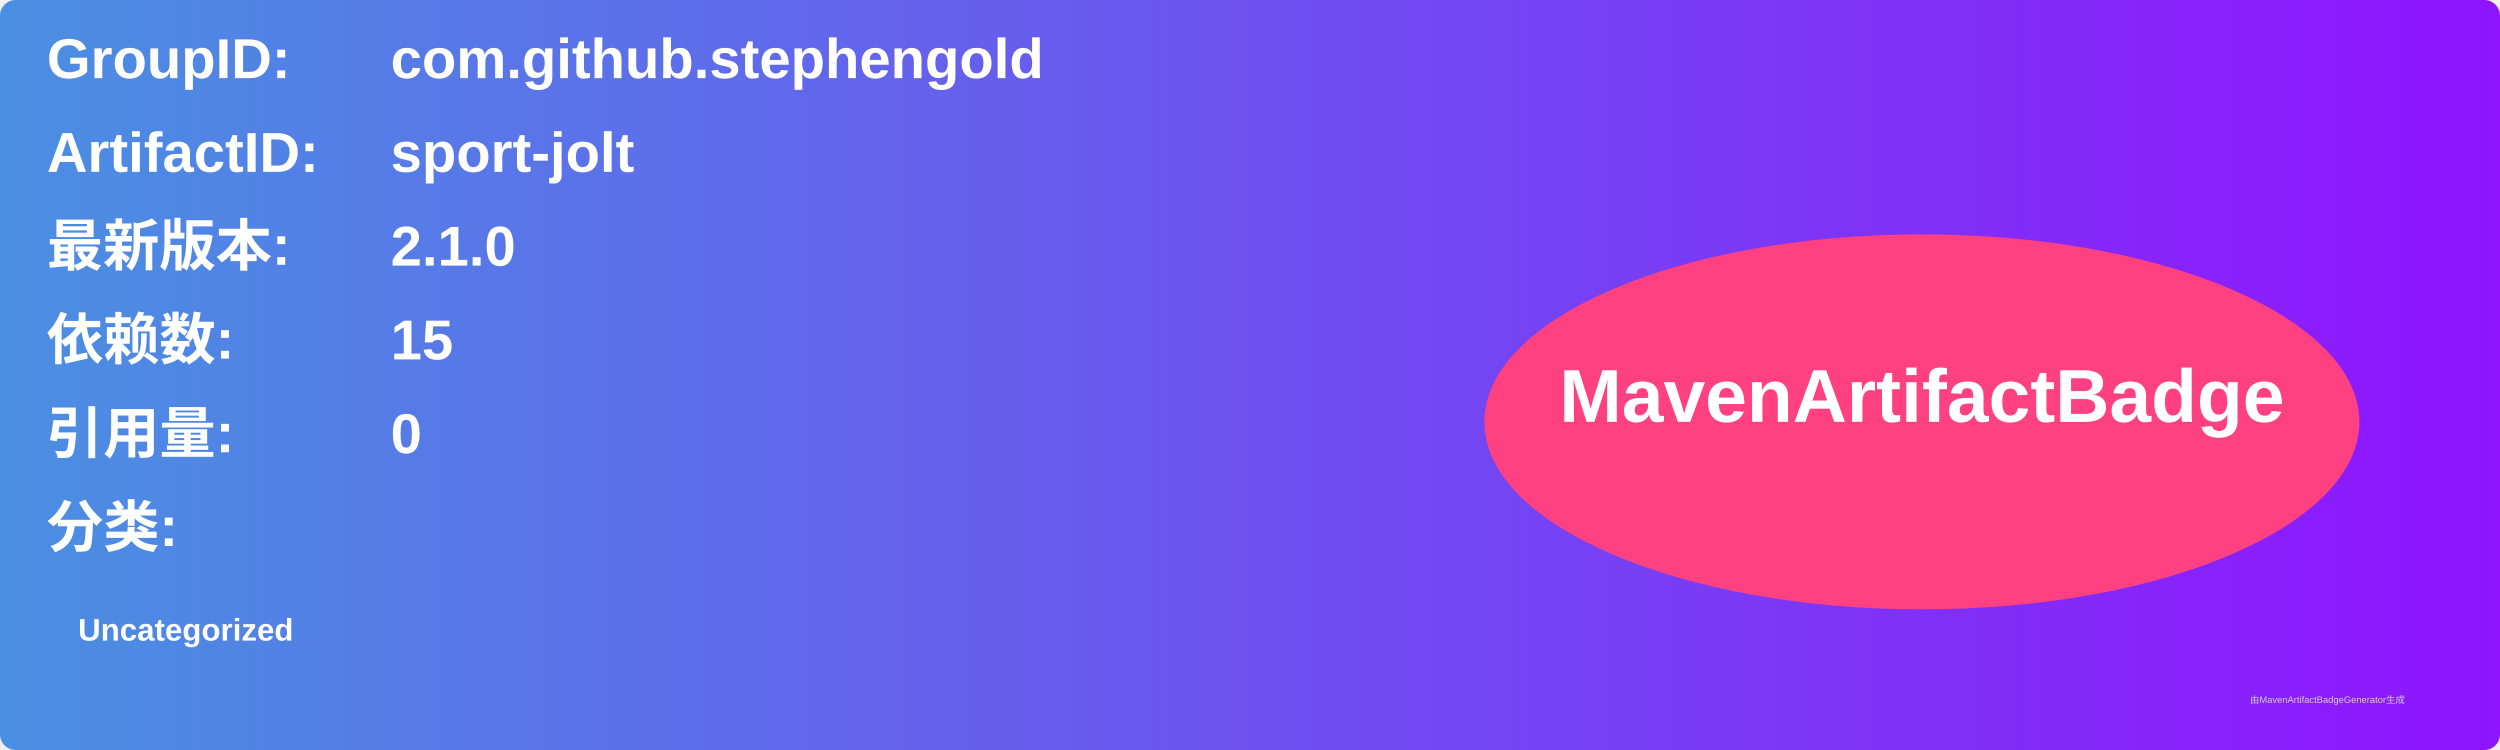
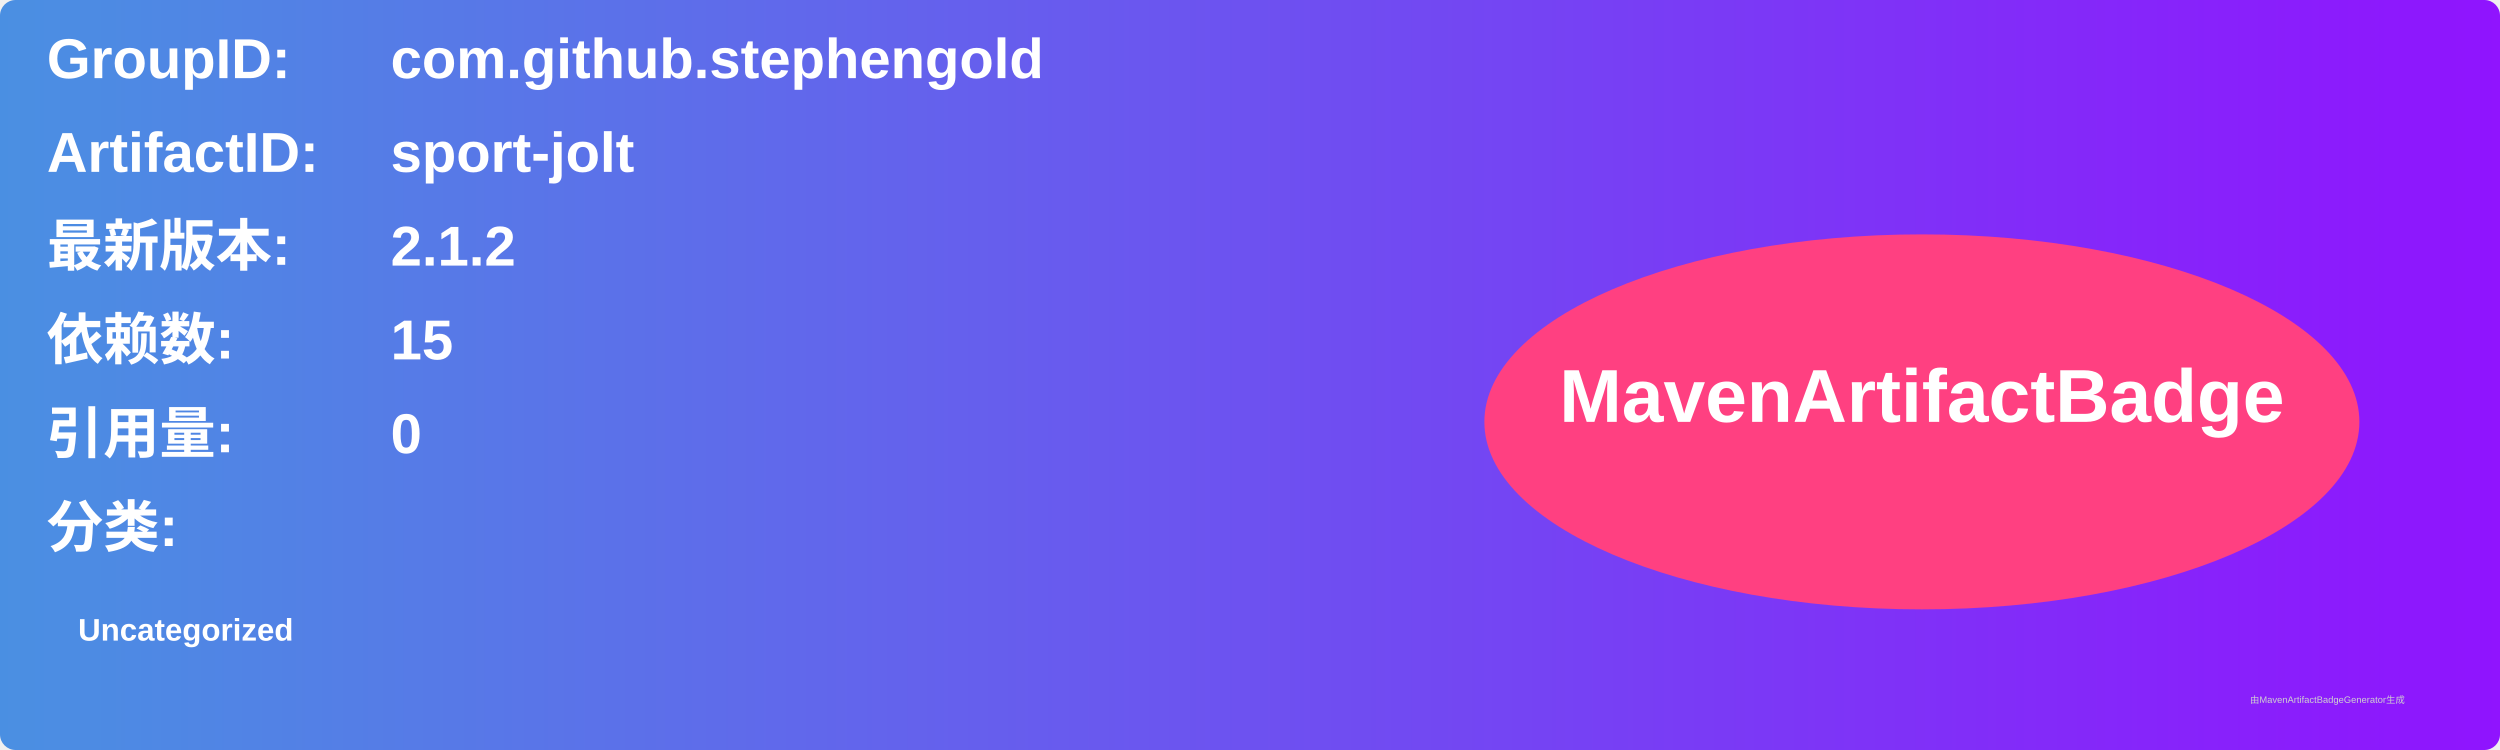
<svg xmlns="http://www.w3.org/2000/svg" width="800" height="240" viewBox="0 0 800 240">
  <linearGradient id="grad" x1="0%" y1="0%" x2="100%" y2="0%">
    <stop offset="0%" stop-color="#4a90e2" />
    <stop offset="100%" stop-color="#9013fe" />
  </linearGradient>
  <rect width="100%" height="100%" rx="5" ry="5" fill="url(#grad)" />
  <g transform="translate(15, 15)">
    <text x="0" y="10" font-family="Arial" font-size="18" fill="white" font-weight="bold" width="260">GroupID:</text>
    <text x="110" y="10" font-family="Arial" font-size="18" fill="white" font-weight="bold" width="460">com.github.stephengold</text>
    <text x="0" y="40" font-family="Arial" font-size="18" fill="white" font-weight="bold" width="260">ArtifactID:</text>
    <text x="110" y="40" font-family="Arial" font-size="18" fill="white" font-weight="bold" width="460">sport-jolt</text>
    <text x="0" y="70" font-family="Arial" font-size="18" fill="white" font-weight="bold">最新版本:</text>
    <text x="110" y="70" font-family="Arial" font-size="18" fill="white" font-weight="bold">
-       <tspan font-weight="bold">2.1.0</tspan>
+       <tspan font-weight="bold">2.1.2</tspan>
    </text>
    <text x="0" y="100" font-family="Arial" font-size="18" fill="white" font-weight="bold">依赖数: </text>
    <text x="110" y="100" font-family="Arial" font-size="18" fill="white">
      <tspan font-weight="bold">15</tspan>
    </text>
    <text x="0" y="130" font-family="Arial" font-size="18" fill="white" font-weight="bold">引用量: </text>
    <text x="110" y="130" font-family="Arial" font-size="18" fill="white">
      <tspan font-weight="bold">0</tspan>
    </text>
    <text x="0" y="160" font-family="Arial" font-size="18" fill="white" font-weight="bold">分类:</text>
    <text x="10" y="190" font-family="Arial" font-size="10" fill="white">
      <tspan font-weight="bold">Uncategorized</tspan>
    </text>
    <ellipse cx="600" cy="120" rx="140" ry="60" fill="#ff4081" />
    <text x="600" y="120" text-anchor="middle" font-family="Arial" font-size="24" fill="white" font-weight="bold">MavenArtifactBadge</text>
  </g>
  <text x="720" y="225" font-family="Arial" font-size="3" fill="#d0d0d0">由MavenArtifactBadgeGenerator生成</text>
</svg>
